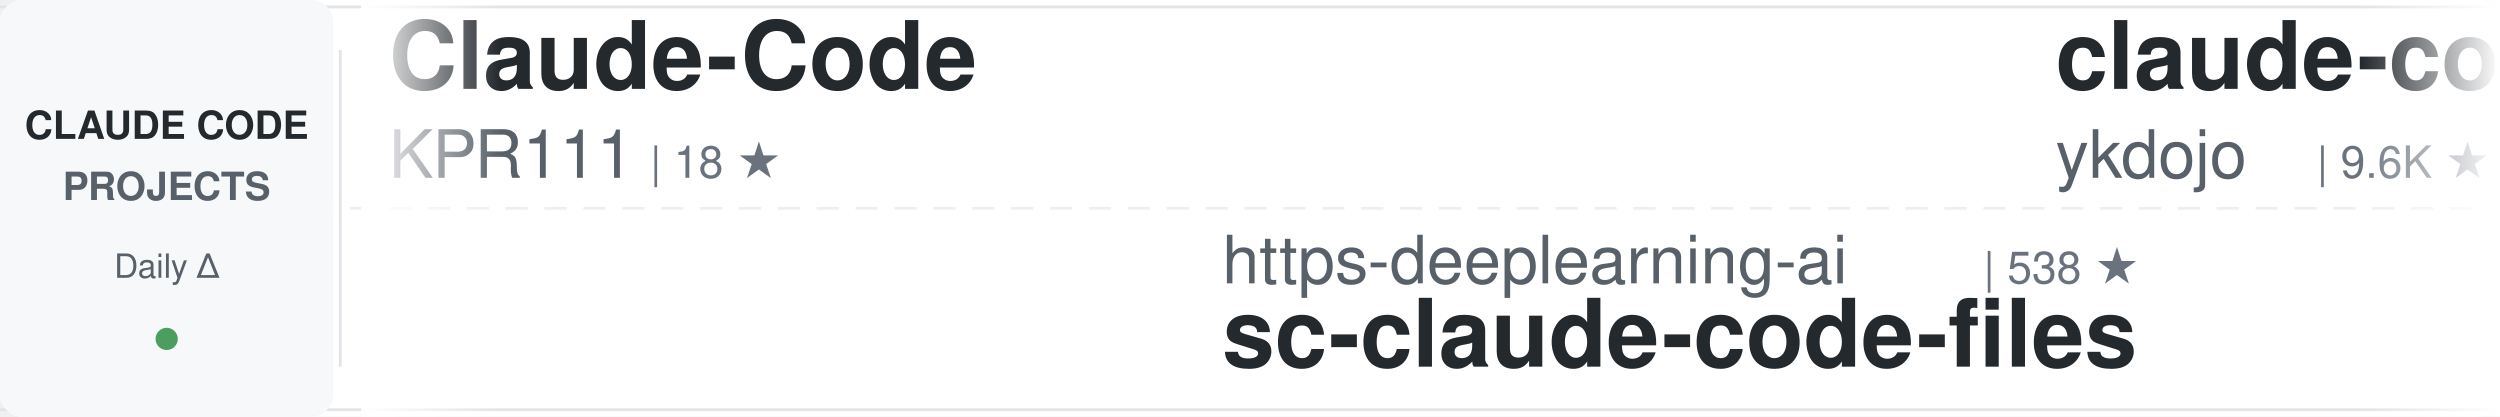
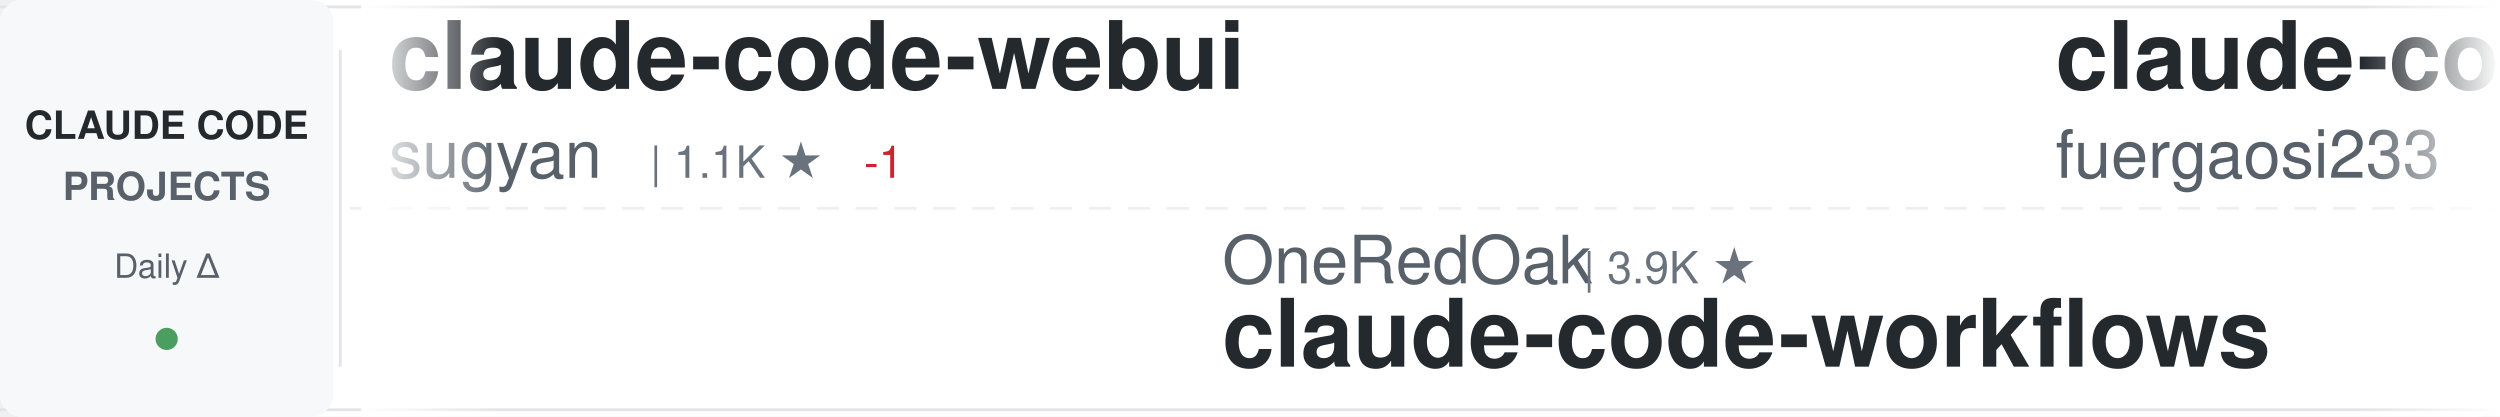
<svg xmlns="http://www.w3.org/2000/svg" width="900" height="150">
  <defs>
    <linearGradient id="awesomeLeftFade" x1="0%" y1="0%" x2="100%" y2="0%">
      <stop offset="0%" style="stop-color:#ffffff;stop-opacity:1" />
      <stop offset="100%" style="stop-color:#ffffff;stop-opacity:0" />
    </linearGradient>
    <linearGradient id="awesomeRightFade" x1="0%" y1="0%" x2="100%" y2="0%">
      <stop offset="0%" style="stop-color:#ffffff;stop-opacity:0" />
      <stop offset="100%" style="stop-color:#ffffff;stop-opacity:1" />
    </linearGradient>
  </defs>
  <rect width="900" height="150" fill="#ffffff" rx="8" />
  <rect x="0" y="2" width="900" height="1" fill="#e1e4e8" />
  <rect x="0" y="147" width="900" height="1" fill="#e1e4e8" />
  <line x1="0" y1="75" x2="900" y2="75" stroke="#e1e4e8" stroke-width="1" stroke-dasharray="8 6" opacity="0.6" />
  <rect x="0" y="0" width="120" height="150" fill="#f6f8fa" rx="8" />
  <text x="60" y="50" font-family="-apple-system, BlinkMacSystemFont, 'Segoe UI', Helvetica, Arial, sans-serif" font-size="14" font-weight="600" fill="#24292e" text-anchor="middle">CLAUDE CODE</text>
  <text x="60" y="72" font-family="-apple-system, BlinkMacSystemFont, 'Segoe UI', Helvetica, Arial, sans-serif" font-size="14" font-weight="600" fill="#586069" text-anchor="middle">PROJECTS</text>
  <text x="60" y="100" font-family="-apple-system, BlinkMacSystemFont, 'Segoe UI', Helvetica, Arial, sans-serif" font-size="12" font-weight="500" fill="#586069" text-anchor="middle">Daily Δ</text>
  <circle cx="60" cy="122" r="4" fill="#22863a" opacity="0.8" />
  <rect x="122" y="18" width="1" height="114" fill="#e1e4e8" />
  <clipPath id="awesomeTickerClip">
    <rect x="130" y="0" width="770" height="150" />
  </clipPath>
  <g clip-path="url(#awesomeTickerClip)">
    <g id="awesomeTickerItems">
      <animateTransform attributeName="transform" attributeType="XML" type="translate" from="0 0" to="-3000 0" dur="54s" repeatCount="indefinite" />
      <g transform="translate(0, 0)">
-         <text x="140" y="32" font-family="-apple-system, BlinkMacSystemFont, 'Segoe UI', Helvetica, Arial, sans-serif" font-size="34" font-weight="600" fill="#24292e">Claude-Code</text>
-         <text x="140" y="64" font-family="-apple-system, BlinkMacSystemFont, 'Segoe UI', Helvetica, Arial, sans-serif" font-size="24" font-weight="400" fill="#586069">KPR111</text>
-         <text x="234" y="64" font-family="-apple-system, BlinkMacSystemFont, 'Segoe UI', Helvetica, Arial, sans-serif" font-size="16" font-weight="500" fill="#6a737d">| 18 ★</text>
+         <text x="140" y="32" font-family="-apple-system, BlinkMacSystemFont, 'Segoe UI', Helvetica, Arial, sans-serif" font-size="34" font-weight="600" fill="#24292e">claude-code-webui</text>
+         <text x="140" y="64" font-family="-apple-system, BlinkMacSystemFont, 'Segoe UI', Helvetica, Arial, sans-serif" font-size="24" font-weight="400" fill="#586069">sugyan</text>
+         <text x="234" y="64" font-family="-apple-system, BlinkMacSystemFont, 'Segoe UI', Helvetica, Arial, sans-serif" font-size="16" font-weight="500" fill="#6a737d">| 1.1K ★</text>
+         <text x="311" y="64" font-family="-apple-system, BlinkMacSystemFont, 'Segoe UI', Helvetica, Arial, sans-serif" font-size="16" font-weight="500" fill="#cb2431"> -1</text>
      </g>
      <g transform="translate(300, 0)">
-         <text x="140" y="102" font-family="-apple-system, BlinkMacSystemFont, 'Segoe UI', Helvetica, Arial, sans-serif" font-size="24" font-weight="400" fill="#586069">https-deeplearning-ai</text>
-         <text x="414" y="102" font-family="-apple-system, BlinkMacSystemFont, 'Segoe UI', Helvetica, Arial, sans-serif" font-size="16" font-weight="500" fill="#6a737d">| 538 ★</text>
-         <text x="140" y="132" font-family="-apple-system, BlinkMacSystemFont, 'Segoe UI', Helvetica, Arial, sans-serif" font-size="34" font-weight="600" fill="#24292e">sc-claude-code-files</text>
+         <text x="140" y="102" font-family="-apple-system, BlinkMacSystemFont, 'Segoe UI', Helvetica, Arial, sans-serif" font-size="24" font-weight="400" fill="#586069">OneRedOak</text>
+         <text x="270" y="102" font-family="-apple-system, BlinkMacSystemFont, 'Segoe UI', Helvetica, Arial, sans-serif" font-size="16" font-weight="500" fill="#6a737d">| 3.9K ★</text>
+         <text x="140" y="132" font-family="-apple-system, BlinkMacSystemFont, 'Segoe UI', Helvetica, Arial, sans-serif" font-size="34" font-weight="600" fill="#24292e">claude-code-workflows</text>
      </g>
      <g transform="translate(600, 0)">
-         <text x="140" y="32" font-family="-apple-system, BlinkMacSystemFont, 'Segoe UI', Helvetica, Arial, sans-serif" font-size="34" font-weight="600" fill="#24292e">claude-code-tips</text>
-         <text x="140" y="64" font-family="-apple-system, BlinkMacSystemFont, 'Segoe UI', Helvetica, Arial, sans-serif" font-size="24" font-weight="400" fill="#586069">ykdojo</text>
-         <text x="234" y="64" font-family="-apple-system, BlinkMacSystemFont, 'Segoe UI', Helvetica, Arial, sans-serif" font-size="16" font-weight="500" fill="#6a737d">| 9.6K ★</text>
+         <text x="140" y="32" font-family="-apple-system, BlinkMacSystemFont, 'Segoe UI', Helvetica, Arial, sans-serif" font-size="34" font-weight="600" fill="#24292e">claude-code-proxy</text>
+         <text x="140" y="64" font-family="-apple-system, BlinkMacSystemFont, 'Segoe UI', Helvetica, Arial, sans-serif" font-size="24" font-weight="400" fill="#586069">fuergaosi233</text>
+         <text x="306" y="64" font-family="-apple-system, BlinkMacSystemFont, 'Segoe UI', Helvetica, Arial, sans-serif" font-size="16" font-weight="500" fill="#6a737d">| 2.8K ★</text>
      </g>
      <g transform="translate(900, 0)">
-         <text x="140" y="102" font-family="-apple-system, BlinkMacSystemFont, 'Segoe UI', Helvetica, Arial, sans-serif" font-size="24" font-weight="400" fill="#586069">jeremylongshore</text>
-         <text x="342" y="102" font-family="-apple-system, BlinkMacSystemFont, 'Segoe UI', Helvetica, Arial, sans-serif" font-size="16" font-weight="500" fill="#6a737d">| 2.6K ★</text>
-         <text x="140" y="132" font-family="-apple-system, BlinkMacSystemFont, 'Segoe UI', Helvetica, Arial, sans-serif" font-size="34" font-weight="600" fill="#24292e">claude-code-plugins-plus...</text>
+         <text x="140" y="102" font-family="-apple-system, BlinkMacSystemFont, 'Segoe UI', Helvetica, Arial, sans-serif" font-size="24" font-weight="400" fill="#586069">andrew-kramer-inno</text>
+         <text x="378" y="102" font-family="-apple-system, BlinkMacSystemFont, 'Segoe UI', Helvetica, Arial, sans-serif" font-size="16" font-weight="500" fill="#6a737d">| 593 ★</text>
+         <text x="140" y="132" font-family="-apple-system, BlinkMacSystemFont, 'Segoe UI', Helvetica, Arial, sans-serif" font-size="34" font-weight="600" fill="#24292e">claude-code-source-build</text>
      </g>
      <g transform="translate(1200, 0)">
-         <text x="140" y="32" font-family="-apple-system, BlinkMacSystemFont, 'Segoe UI', Helvetica, Arial, sans-serif" font-size="34" font-weight="600" fill="#24292e">claude-code-cli</text>
-         <text x="140" y="64" font-family="-apple-system, BlinkMacSystemFont, 'Segoe UI', Helvetica, Arial, sans-serif" font-size="24" font-weight="400" fill="#586069">huangserva</text>
-         <text x="282" y="64" font-family="-apple-system, BlinkMacSystemFont, 'Segoe UI', Helvetica, Arial, sans-serif" font-size="16" font-weight="500" fill="#6a737d">| 622 ★</text>
+         <text x="140" y="32" font-family="-apple-system, BlinkMacSystemFont, 'Segoe UI', Helvetica, Arial, sans-serif" font-size="34" font-weight="600" fill="#24292e">oh-my-claudecode</text>
+         <text x="140" y="64" font-family="-apple-system, BlinkMacSystemFont, 'Segoe UI', Helvetica, Arial, sans-serif" font-size="24" font-weight="400" fill="#586069">Yeachan-Heo</text>
+         <text x="294" y="64" font-family="-apple-system, BlinkMacSystemFont, 'Segoe UI', Helvetica, Arial, sans-serif" font-size="16" font-weight="500" fill="#6a737d">| 38.4K ★</text>
+         <text x="380" y="64" font-family="-apple-system, BlinkMacSystemFont, 'Segoe UI', Helvetica, Arial, sans-serif" font-size="16" font-weight="500" fill="#22863a"> +1</text>
      </g>
      <g transform="translate(1500, 0)">
-         <text x="140" y="102" font-family="-apple-system, BlinkMacSystemFont, 'Segoe UI', Helvetica, Arial, sans-serif" font-size="24" font-weight="400" fill="#586069">RichardAtCT</text>
-         <text x="294" y="102" font-family="-apple-system, BlinkMacSystemFont, 'Segoe UI', Helvetica, Arial, sans-serif" font-size="16" font-weight="500" fill="#6a737d">| 2.8K ★</text>
-         <text x="140" y="132" font-family="-apple-system, BlinkMacSystemFont, 'Segoe UI', Helvetica, Arial, sans-serif" font-size="34" font-weight="600" fill="#24292e">claude-code-telegram</text>
+         <text x="140" y="102" font-family="-apple-system, BlinkMacSystemFont, 'Segoe UI', Helvetica, Arial, sans-serif" font-size="24" font-weight="400" fill="#586069">Windy3f3f3f3f</text>
+         <text x="318" y="102" font-family="-apple-system, BlinkMacSystemFont, 'Segoe UI', Helvetica, Arial, sans-serif" font-size="16" font-weight="500" fill="#6a737d">| 3.4K ★</text>
+         <text x="140" y="132" font-family="-apple-system, BlinkMacSystemFont, 'Segoe UI', Helvetica, Arial, sans-serif" font-size="34" font-weight="600" fill="#24292e">how-claude-code-works</text>
      </g>
      <g transform="translate(1800, 0)">
-         <text x="140" y="32" font-family="-apple-system, BlinkMacSystemFont, 'Segoe UI', Helvetica, Arial, sans-serif" font-size="34" font-weight="600" fill="#24292e">Claude-code</text>
-         <text x="140" y="64" font-family="-apple-system, BlinkMacSystemFont, 'Segoe UI', Helvetica, Arial, sans-serif" font-size="24" font-weight="400" fill="#586069">zstmfhy</text>
-         <text x="246" y="64" font-family="-apple-system, BlinkMacSystemFont, 'Segoe UI', Helvetica, Arial, sans-serif" font-size="16" font-weight="500" fill="#6a737d">| 190 ★</text>
+         <text x="140" y="32" font-family="-apple-system, BlinkMacSystemFont, 'Segoe UI', Helvetica, Arial, sans-serif" font-size="34" font-weight="600" fill="#24292e">Auto-claude-code-researc...</text>
+         <text x="140" y="64" font-family="-apple-system, BlinkMacSystemFont, 'Segoe UI', Helvetica, Arial, sans-serif" font-size="24" font-weight="400" fill="#586069">wanshuiyin</text>
+         <text x="282" y="64" font-family="-apple-system, BlinkMacSystemFont, 'Segoe UI', Helvetica, Arial, sans-serif" font-size="16" font-weight="500" fill="#6a737d">| 14.4K ★</text>
+         <text x="368" y="64" font-family="-apple-system, BlinkMacSystemFont, 'Segoe UI', Helvetica, Arial, sans-serif" font-size="16" font-weight="500" fill="#22863a"> +3</text>
      </g>
      <g transform="translate(2100, 0)">
-         <text x="140" y="102" font-family="-apple-system, BlinkMacSystemFont, 'Segoe UI', Helvetica, Arial, sans-serif" font-size="24" font-weight="400" fill="#586069">SeemSeam</text>
-         <text x="258" y="102" font-family="-apple-system, BlinkMacSystemFont, 'Segoe UI', Helvetica, Arial, sans-serif" font-size="16" font-weight="500" fill="#6a737d">| 3.4K ★</text>
-         <text x="335" y="102" font-family="-apple-system, BlinkMacSystemFont, 'Segoe UI', Helvetica, Arial, sans-serif" font-size="16" font-weight="500" fill="#22863a"> +2</text>
-         <text x="140" y="132" font-family="-apple-system, BlinkMacSystemFont, 'Segoe UI', Helvetica, Arial, sans-serif" font-size="34" font-weight="600" fill="#24292e">claude_codex_bridge</text>
+         <text x="140" y="102" font-family="-apple-system, BlinkMacSystemFont, 'Segoe UI', Helvetica, Arial, sans-serif" font-size="24" font-weight="400" fill="#586069">huangserva</text>
+         <text x="282" y="102" font-family="-apple-system, BlinkMacSystemFont, 'Segoe UI', Helvetica, Arial, sans-serif" font-size="16" font-weight="500" fill="#6a737d">| 622 ★</text>
+         <text x="140" y="132" font-family="-apple-system, BlinkMacSystemFont, 'Segoe UI', Helvetica, Arial, sans-serif" font-size="34" font-weight="600" fill="#24292e">claude-code-cli</text>
      </g>
      <g transform="translate(2400, 0)">
-         <text x="140" y="32" font-family="-apple-system, BlinkMacSystemFont, 'Segoe UI', Helvetica, Arial, sans-serif" font-size="34" font-weight="600" fill="#24292e">Claude-code</text>
-         <text x="140" y="64" font-family="-apple-system, BlinkMacSystemFont, 'Segoe UI', Helvetica, Arial, sans-serif" font-size="24" font-weight="400" fill="#586069">fazxes</text>
-         <text x="234" y="64" font-family="-apple-system, BlinkMacSystemFont, 'Segoe UI', Helvetica, Arial, sans-serif" font-size="16" font-weight="500" fill="#6a737d">| 230 ★</text>
+         <text x="140" y="32" font-family="-apple-system, BlinkMacSystemFont, 'Segoe UI', Helvetica, Arial, sans-serif" font-size="34" font-weight="600" fill="#24292e">awesome-claude-code-tool...</text>
+         <text x="140" y="64" font-family="-apple-system, BlinkMacSystemFont, 'Segoe UI', Helvetica, Arial, sans-serif" font-size="24" font-weight="400" fill="#586069">rohitg00</text>
+         <text x="258" y="64" font-family="-apple-system, BlinkMacSystemFont, 'Segoe UI', Helvetica, Arial, sans-serif" font-size="16" font-weight="500" fill="#6a737d">| 2.5K ★</text>
+         <text x="335" y="64" font-family="-apple-system, BlinkMacSystemFont, 'Segoe UI', Helvetica, Arial, sans-serif" font-size="16" font-weight="500" fill="#22863a"> +1</text>
      </g>
      <g transform="translate(2700, 0)">
-         <text x="140" y="102" font-family="-apple-system, BlinkMacSystemFont, 'Segoe UI', Helvetica, Arial, sans-serif" font-size="24" font-weight="400" fill="#586069">chauncygu</text>
-         <text x="270" y="102" font-family="-apple-system, BlinkMacSystemFont, 'Segoe UI', Helvetica, Arial, sans-serif" font-size="16" font-weight="500" fill="#6a737d">| 2.8K ★</text>
-         <text x="140" y="132" font-family="-apple-system, BlinkMacSystemFont, 'Segoe UI', Helvetica, Arial, sans-serif" font-size="34" font-weight="600" fill="#24292e">collection-claude-code-s...</text>
+         <text x="140" y="102" font-family="-apple-system, BlinkMacSystemFont, 'Segoe UI', Helvetica, Arial, sans-serif" font-size="24" font-weight="400" fill="#586069">Alishahryar1</text>
+         <text x="306" y="102" font-family="-apple-system, BlinkMacSystemFont, 'Segoe UI', Helvetica, Arial, sans-serif" font-size="16" font-weight="500" fill="#6a737d">| 44.9K ★</text>
+         <text x="392" y="102" font-family="-apple-system, BlinkMacSystemFont, 'Segoe UI', Helvetica, Arial, sans-serif" font-size="16" font-weight="500" fill="#22863a"> +10</text>
+         <text x="140" y="132" font-family="-apple-system, BlinkMacSystemFont, 'Segoe UI', Helvetica, Arial, sans-serif" font-size="34" font-weight="600" fill="#24292e">free-claude-code</text>
      </g>
      <g transform="translate(3000, 0)">
-         <text x="140" y="32" font-family="-apple-system, BlinkMacSystemFont, 'Segoe UI', Helvetica, Arial, sans-serif" font-size="34" font-weight="600" fill="#24292e">Claude-Code</text>
-         <text x="140" y="64" font-family="-apple-system, BlinkMacSystemFont, 'Segoe UI', Helvetica, Arial, sans-serif" font-size="24" font-weight="400" fill="#586069">KPR111</text>
-         <text x="234" y="64" font-family="-apple-system, BlinkMacSystemFont, 'Segoe UI', Helvetica, Arial, sans-serif" font-size="16" font-weight="500" fill="#6a737d">| 18 ★</text>
+         <text x="140" y="32" font-family="-apple-system, BlinkMacSystemFont, 'Segoe UI', Helvetica, Arial, sans-serif" font-size="34" font-weight="600" fill="#24292e">claude-code-webui</text>
+         <text x="140" y="64" font-family="-apple-system, BlinkMacSystemFont, 'Segoe UI', Helvetica, Arial, sans-serif" font-size="24" font-weight="400" fill="#586069">sugyan</text>
+         <text x="234" y="64" font-family="-apple-system, BlinkMacSystemFont, 'Segoe UI', Helvetica, Arial, sans-serif" font-size="16" font-weight="500" fill="#6a737d">| 1.1K ★</text>
+         <text x="311" y="64" font-family="-apple-system, BlinkMacSystemFont, 'Segoe UI', Helvetica, Arial, sans-serif" font-size="16" font-weight="500" fill="#cb2431"> -1</text>
      </g>
      <g transform="translate(3300, 0)">
-         <text x="140" y="102" font-family="-apple-system, BlinkMacSystemFont, 'Segoe UI', Helvetica, Arial, sans-serif" font-size="24" font-weight="400" fill="#586069">https-deeplearning-ai</text>
-         <text x="414" y="102" font-family="-apple-system, BlinkMacSystemFont, 'Segoe UI', Helvetica, Arial, sans-serif" font-size="16" font-weight="500" fill="#6a737d">| 538 ★</text>
-         <text x="140" y="132" font-family="-apple-system, BlinkMacSystemFont, 'Segoe UI', Helvetica, Arial, sans-serif" font-size="34" font-weight="600" fill="#24292e">sc-claude-code-files</text>
+         <text x="140" y="102" font-family="-apple-system, BlinkMacSystemFont, 'Segoe UI', Helvetica, Arial, sans-serif" font-size="24" font-weight="400" fill="#586069">OneRedOak</text>
+         <text x="270" y="102" font-family="-apple-system, BlinkMacSystemFont, 'Segoe UI', Helvetica, Arial, sans-serif" font-size="16" font-weight="500" fill="#6a737d">| 3.9K ★</text>
+         <text x="140" y="132" font-family="-apple-system, BlinkMacSystemFont, 'Segoe UI', Helvetica, Arial, sans-serif" font-size="34" font-weight="600" fill="#24292e">claude-code-workflows</text>
      </g>
      <g transform="translate(3600, 0)">
-         <text x="140" y="32" font-family="-apple-system, BlinkMacSystemFont, 'Segoe UI', Helvetica, Arial, sans-serif" font-size="34" font-weight="600" fill="#24292e">claude-code-tips</text>
-         <text x="140" y="64" font-family="-apple-system, BlinkMacSystemFont, 'Segoe UI', Helvetica, Arial, sans-serif" font-size="24" font-weight="400" fill="#586069">ykdojo</text>
-         <text x="234" y="64" font-family="-apple-system, BlinkMacSystemFont, 'Segoe UI', Helvetica, Arial, sans-serif" font-size="16" font-weight="500" fill="#6a737d">| 9.6K ★</text>
+         <text x="140" y="32" font-family="-apple-system, BlinkMacSystemFont, 'Segoe UI', Helvetica, Arial, sans-serif" font-size="34" font-weight="600" fill="#24292e">claude-code-proxy</text>
+         <text x="140" y="64" font-family="-apple-system, BlinkMacSystemFont, 'Segoe UI', Helvetica, Arial, sans-serif" font-size="24" font-weight="400" fill="#586069">fuergaosi233</text>
+         <text x="306" y="64" font-family="-apple-system, BlinkMacSystemFont, 'Segoe UI', Helvetica, Arial, sans-serif" font-size="16" font-weight="500" fill="#6a737d">| 2.8K ★</text>
      </g>
      <g transform="translate(3900, 0)">
-         <text x="140" y="102" font-family="-apple-system, BlinkMacSystemFont, 'Segoe UI', Helvetica, Arial, sans-serif" font-size="24" font-weight="400" fill="#586069">jeremylongshore</text>
-         <text x="342" y="102" font-family="-apple-system, BlinkMacSystemFont, 'Segoe UI', Helvetica, Arial, sans-serif" font-size="16" font-weight="500" fill="#6a737d">| 2.6K ★</text>
-         <text x="140" y="132" font-family="-apple-system, BlinkMacSystemFont, 'Segoe UI', Helvetica, Arial, sans-serif" font-size="34" font-weight="600" fill="#24292e">claude-code-plugins-plus...</text>
+         <text x="140" y="102" font-family="-apple-system, BlinkMacSystemFont, 'Segoe UI', Helvetica, Arial, sans-serif" font-size="24" font-weight="400" fill="#586069">andrew-kramer-inno</text>
+         <text x="378" y="102" font-family="-apple-system, BlinkMacSystemFont, 'Segoe UI', Helvetica, Arial, sans-serif" font-size="16" font-weight="500" fill="#6a737d">| 593 ★</text>
+         <text x="140" y="132" font-family="-apple-system, BlinkMacSystemFont, 'Segoe UI', Helvetica, Arial, sans-serif" font-size="34" font-weight="600" fill="#24292e">claude-code-source-build</text>
      </g>
    </g>
  </g>
  <rect x="130" y="0" width="50" height="150" fill="url(#awesomeLeftFade)" />
  <rect x="850" y="0" width="50" height="150" fill="url(#awesomeRightFade)" />
</svg>
